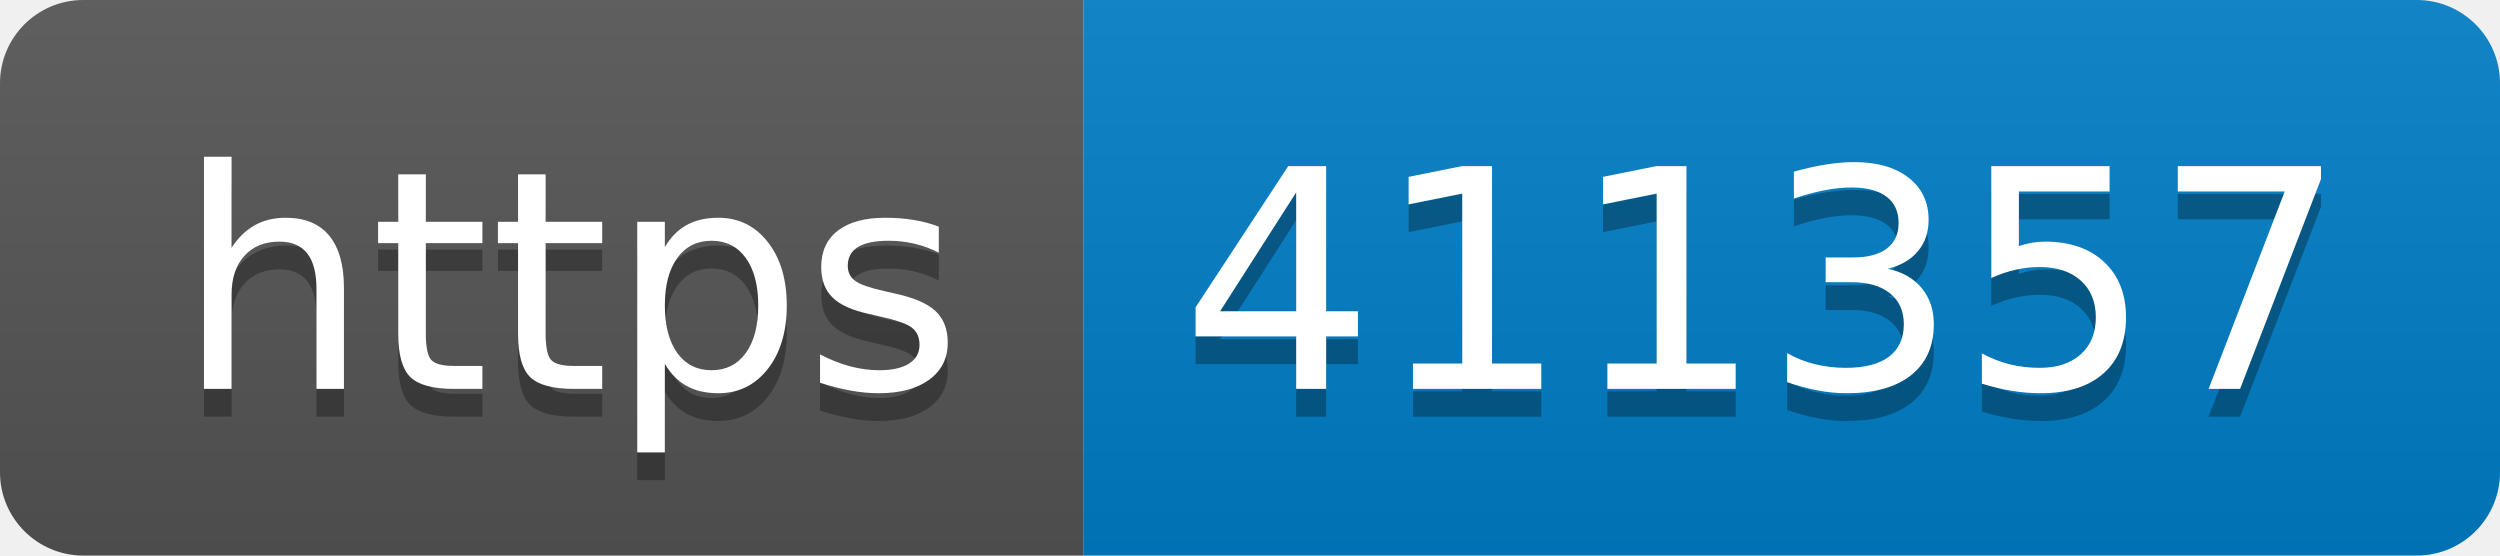
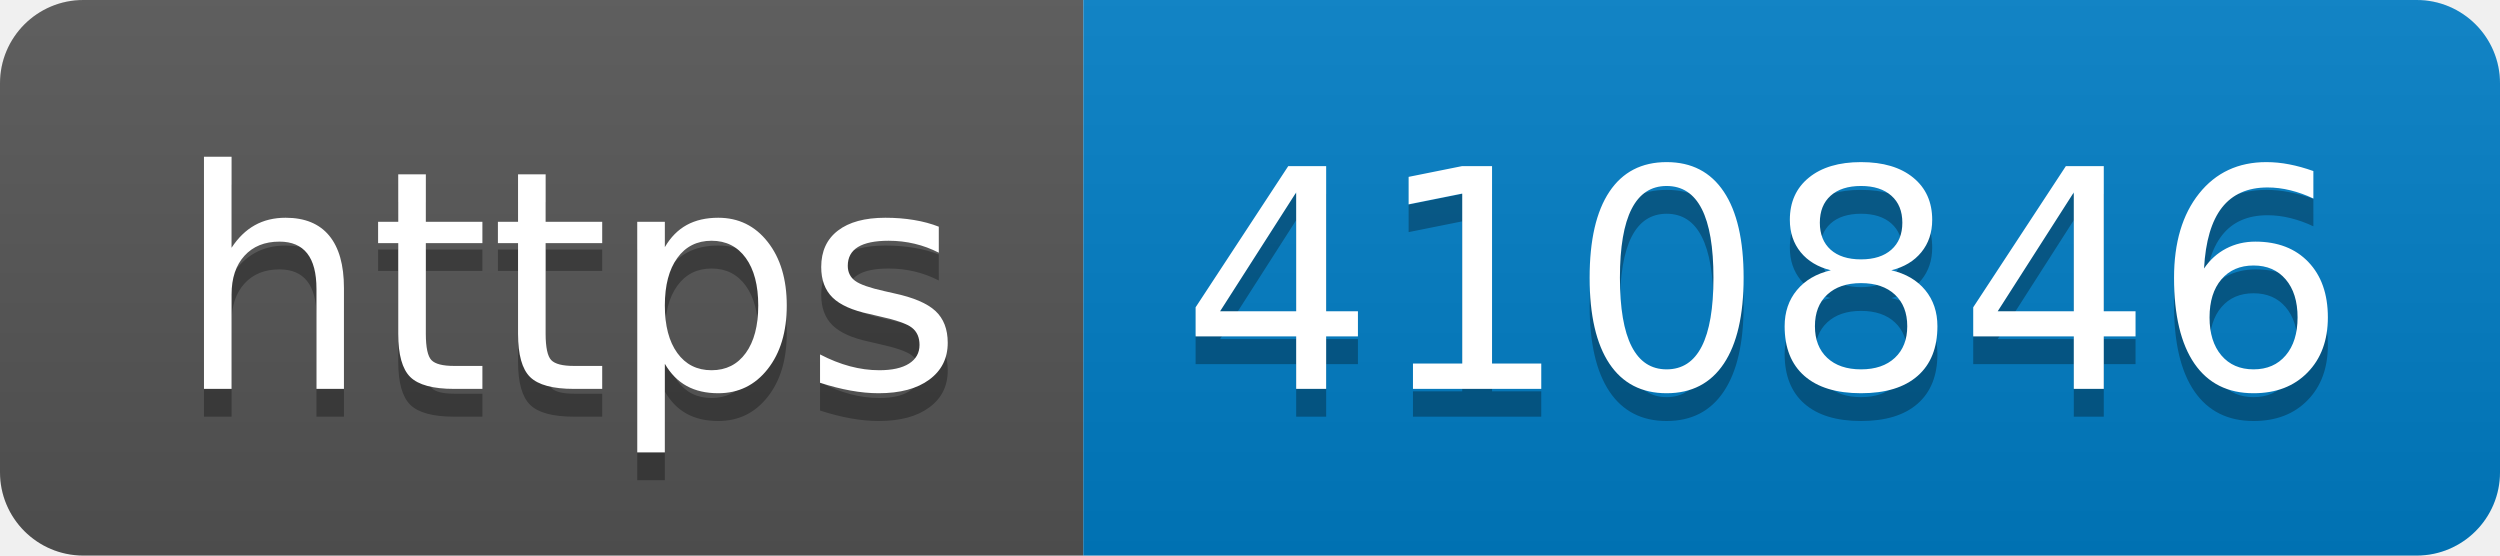
- <svg xmlns="http://www.w3.org/2000/svg" width="90" height="20" role="img" aria-label="https: 411357">
+ <svg xmlns="http://www.w3.org/2000/svg" width="90" height="20" role="img" aria-label="https: 410846">
  <linearGradient id="s" x2="0" y2="100%">
    <stop offset="0" stop-color="#bbb" stop-opacity=".1" />
    <stop offset="1" stop-opacity=".1" />
  </linearGradient>
  <clipPath id="r">
    <rect width="90" height="20" rx="3" fill="#fff" />
  </clipPath>
  <g clip-path="url(#r)">
    <rect width="39" height="20" fill="#555" />
    <rect x="39" width="51" height="20" fill="#007ec6" />
    <rect width="90" height="20" fill="url(#s)" />
  </g>
  <g fill="#fff" text-anchor="middle" font-family="Verdana,Geneva,DejaVu Sans,sans-serif" text-rendering="geometricPrecision" font-size="110">
    <text aria-hidden="true" x="205" y="150" fill="#010101" fill-opacity=".3" transform="scale(.1)" textLength="290">https</text>
    <text x="205" y="140" transform="scale(.1)" fill="#fff" textLength="290">https</text>
-     <text aria-hidden="true" x="635" y="150" fill="#010101" fill-opacity=".3" transform="scale(.1)" textLength="410">411357</text>
-     <text x="635" y="140" transform="scale(.1)" fill="#fff" textLength="410">411357</text>
+     <text aria-hidden="true" x="635" y="150" fill="#010101" fill-opacity=".3" transform="scale(.1)" textLength="410">410846</text>
+     <text x="635" y="140" transform="scale(.1)" fill="#fff" textLength="410">410846</text>
  </g>
</svg>
